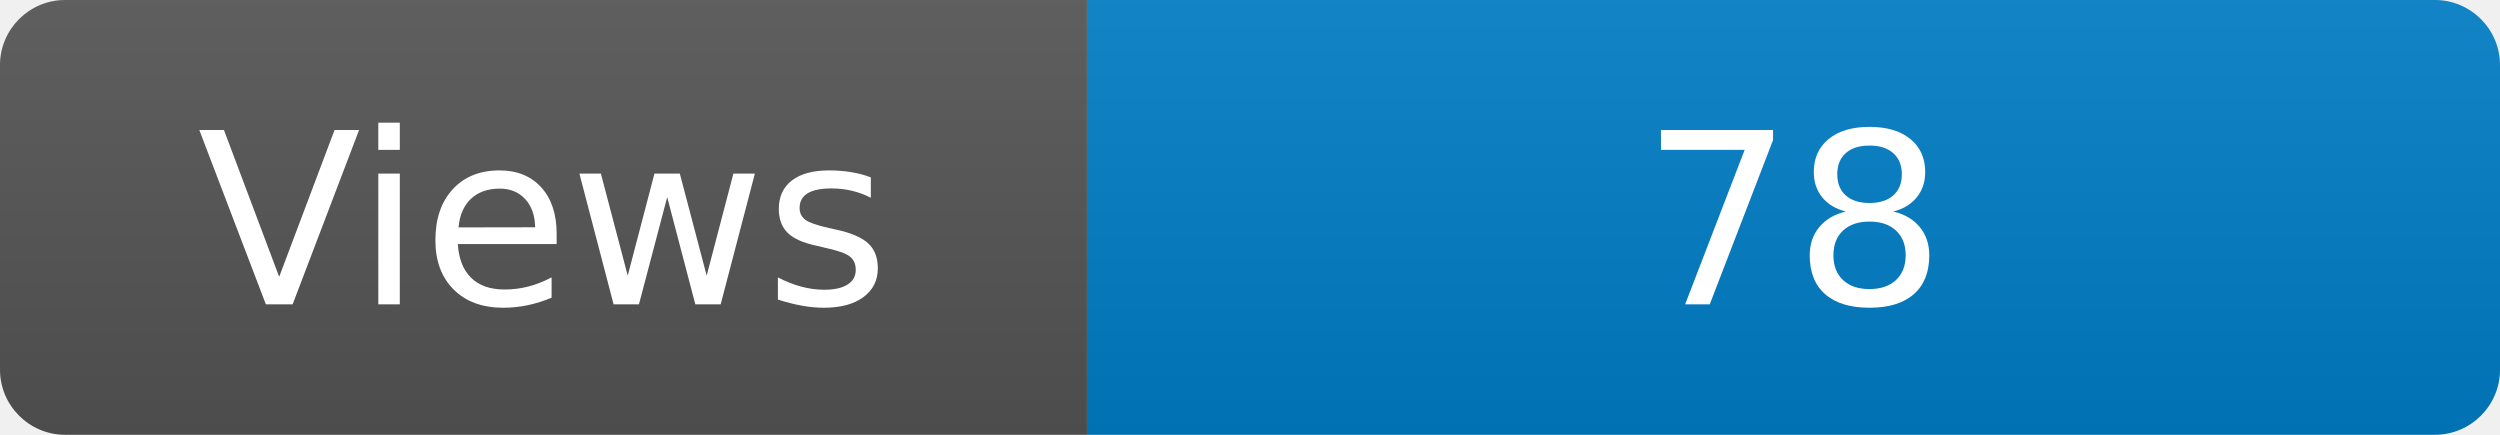
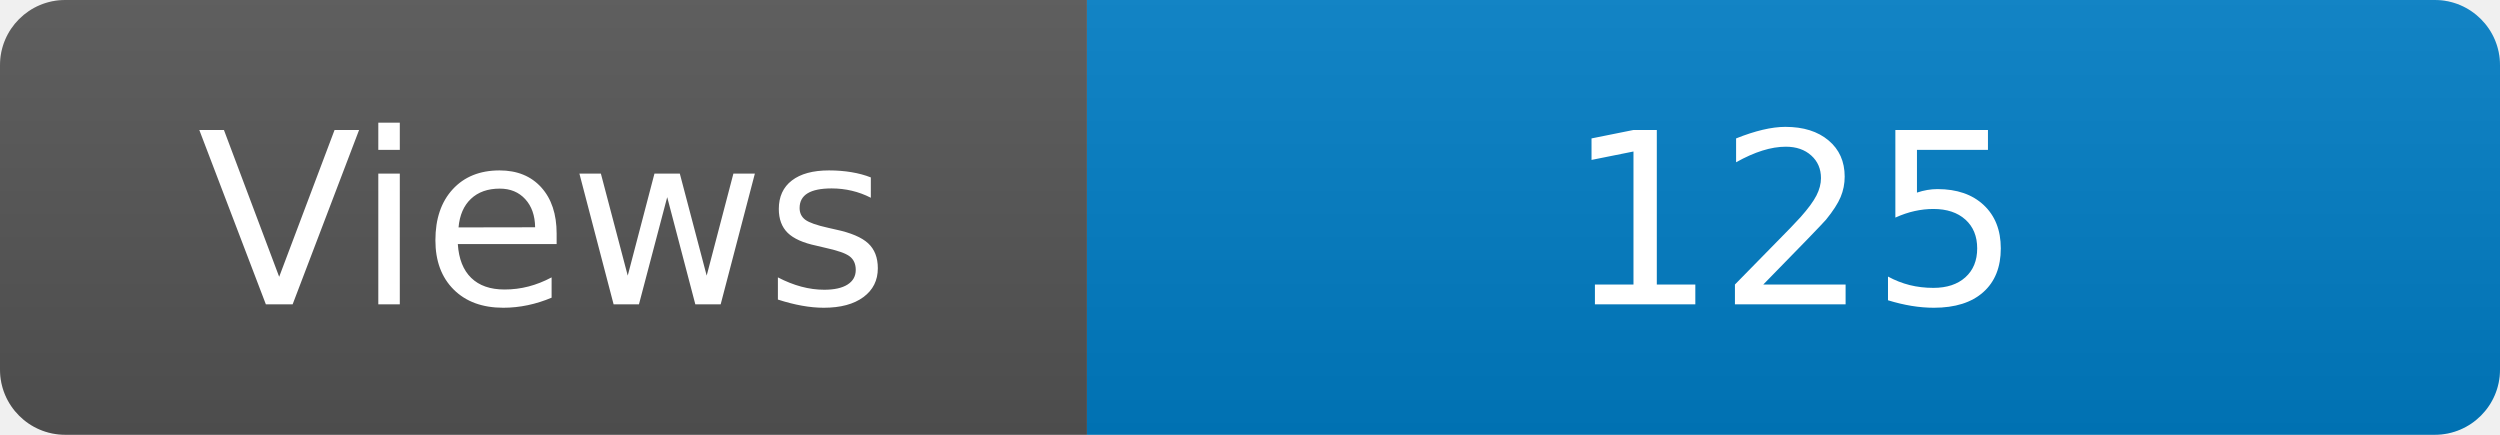
<svg xmlns="http://www.w3.org/2000/svg" width="115" height="20" role="img" aria-label="Maintained?: yes">
  <linearGradient id="s" x2="0" y2="100%">
    <stop offset="0" stop-color="#bbb" stop-opacity=".1" />
    <stop offset="1" stop-opacity=".1" />
  </linearGradient>
  <clipPath id="r">
    <rect width="115" height="20" rx="3" fill="#fff" />
  </clipPath>
  <g clip-path="url(#r)">
    <rect width="50" height="20" fill="#555" />
    <rect x="50" width="160" height="20" fill="#007ec6" />
    <rect width="115" height="20" fill="url(#s)" />
  </g>
  <g fill="#fff" text-anchor="middle" font-family="Verdana,Geneva,DejaVu Sans,sans-serif" font-size="110">
    <text x="250" y="140" transform="scale(.1)" fill="#fff">Views</text>
-     <text x="825" y="140" transform="scale(.1)" fill="#fff">78</text>
+     <text x="825" y="140" transform="scale(.1)" fill="#fff">125</text>
  </g>
</svg>
